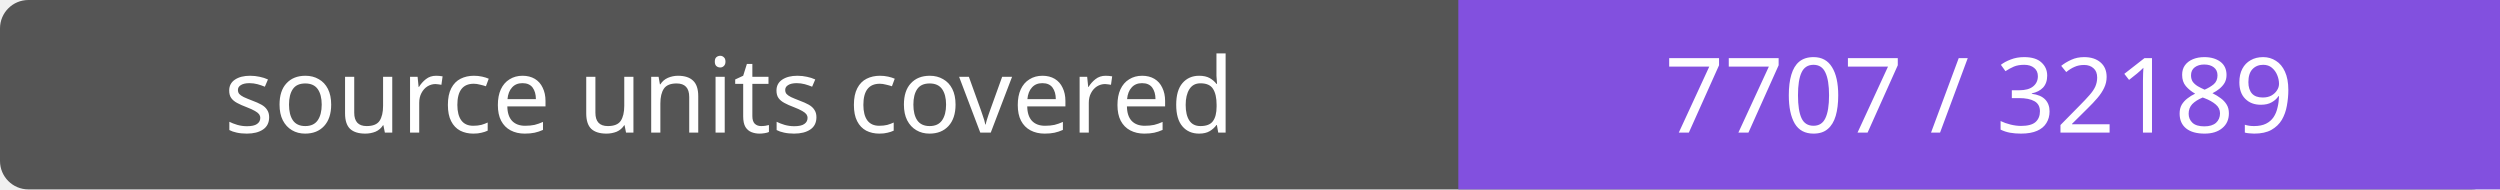
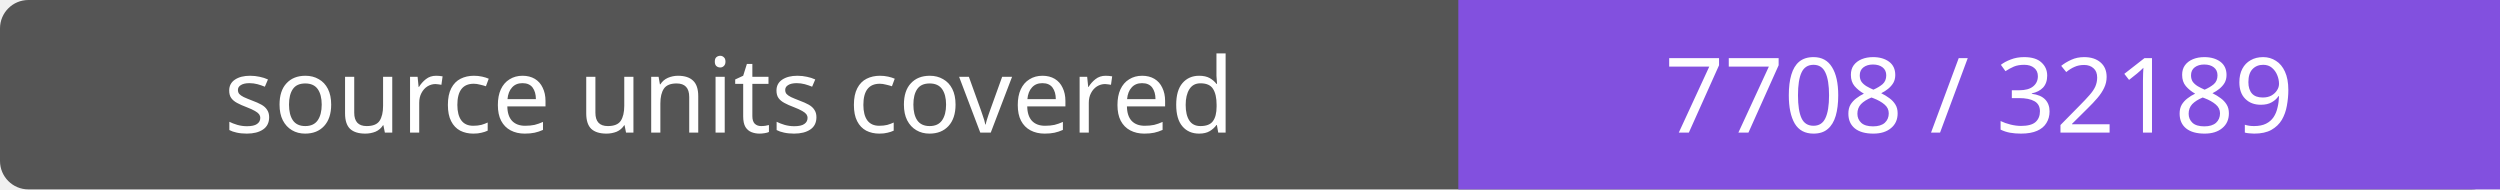
- <svg xmlns="http://www.w3.org/2000/svg" width="264" height="20" role="img" aria-label="source units covered: 7707 / 32189">
+ <svg xmlns="http://www.w3.org/2000/svg" width="264" height="20" role="img" aria-label="source units covered: 7708 / 32189">
  <rect width="264" height="20" rx="3" fill="#555" />
  <path fill="#8250df" d="M154 0h110v20H154z" />
  <g fill="#fff" text-anchor="middle" font-family="Verdana,sans-serif" font-size="11">
    <text x="77.0" y="14">source units covered</text>
-     <text x="209.0" y="14">7707 / 32189</text>
+     <text x="209.0" y="14">7708 / 32189</text>
  </g>
</svg>
